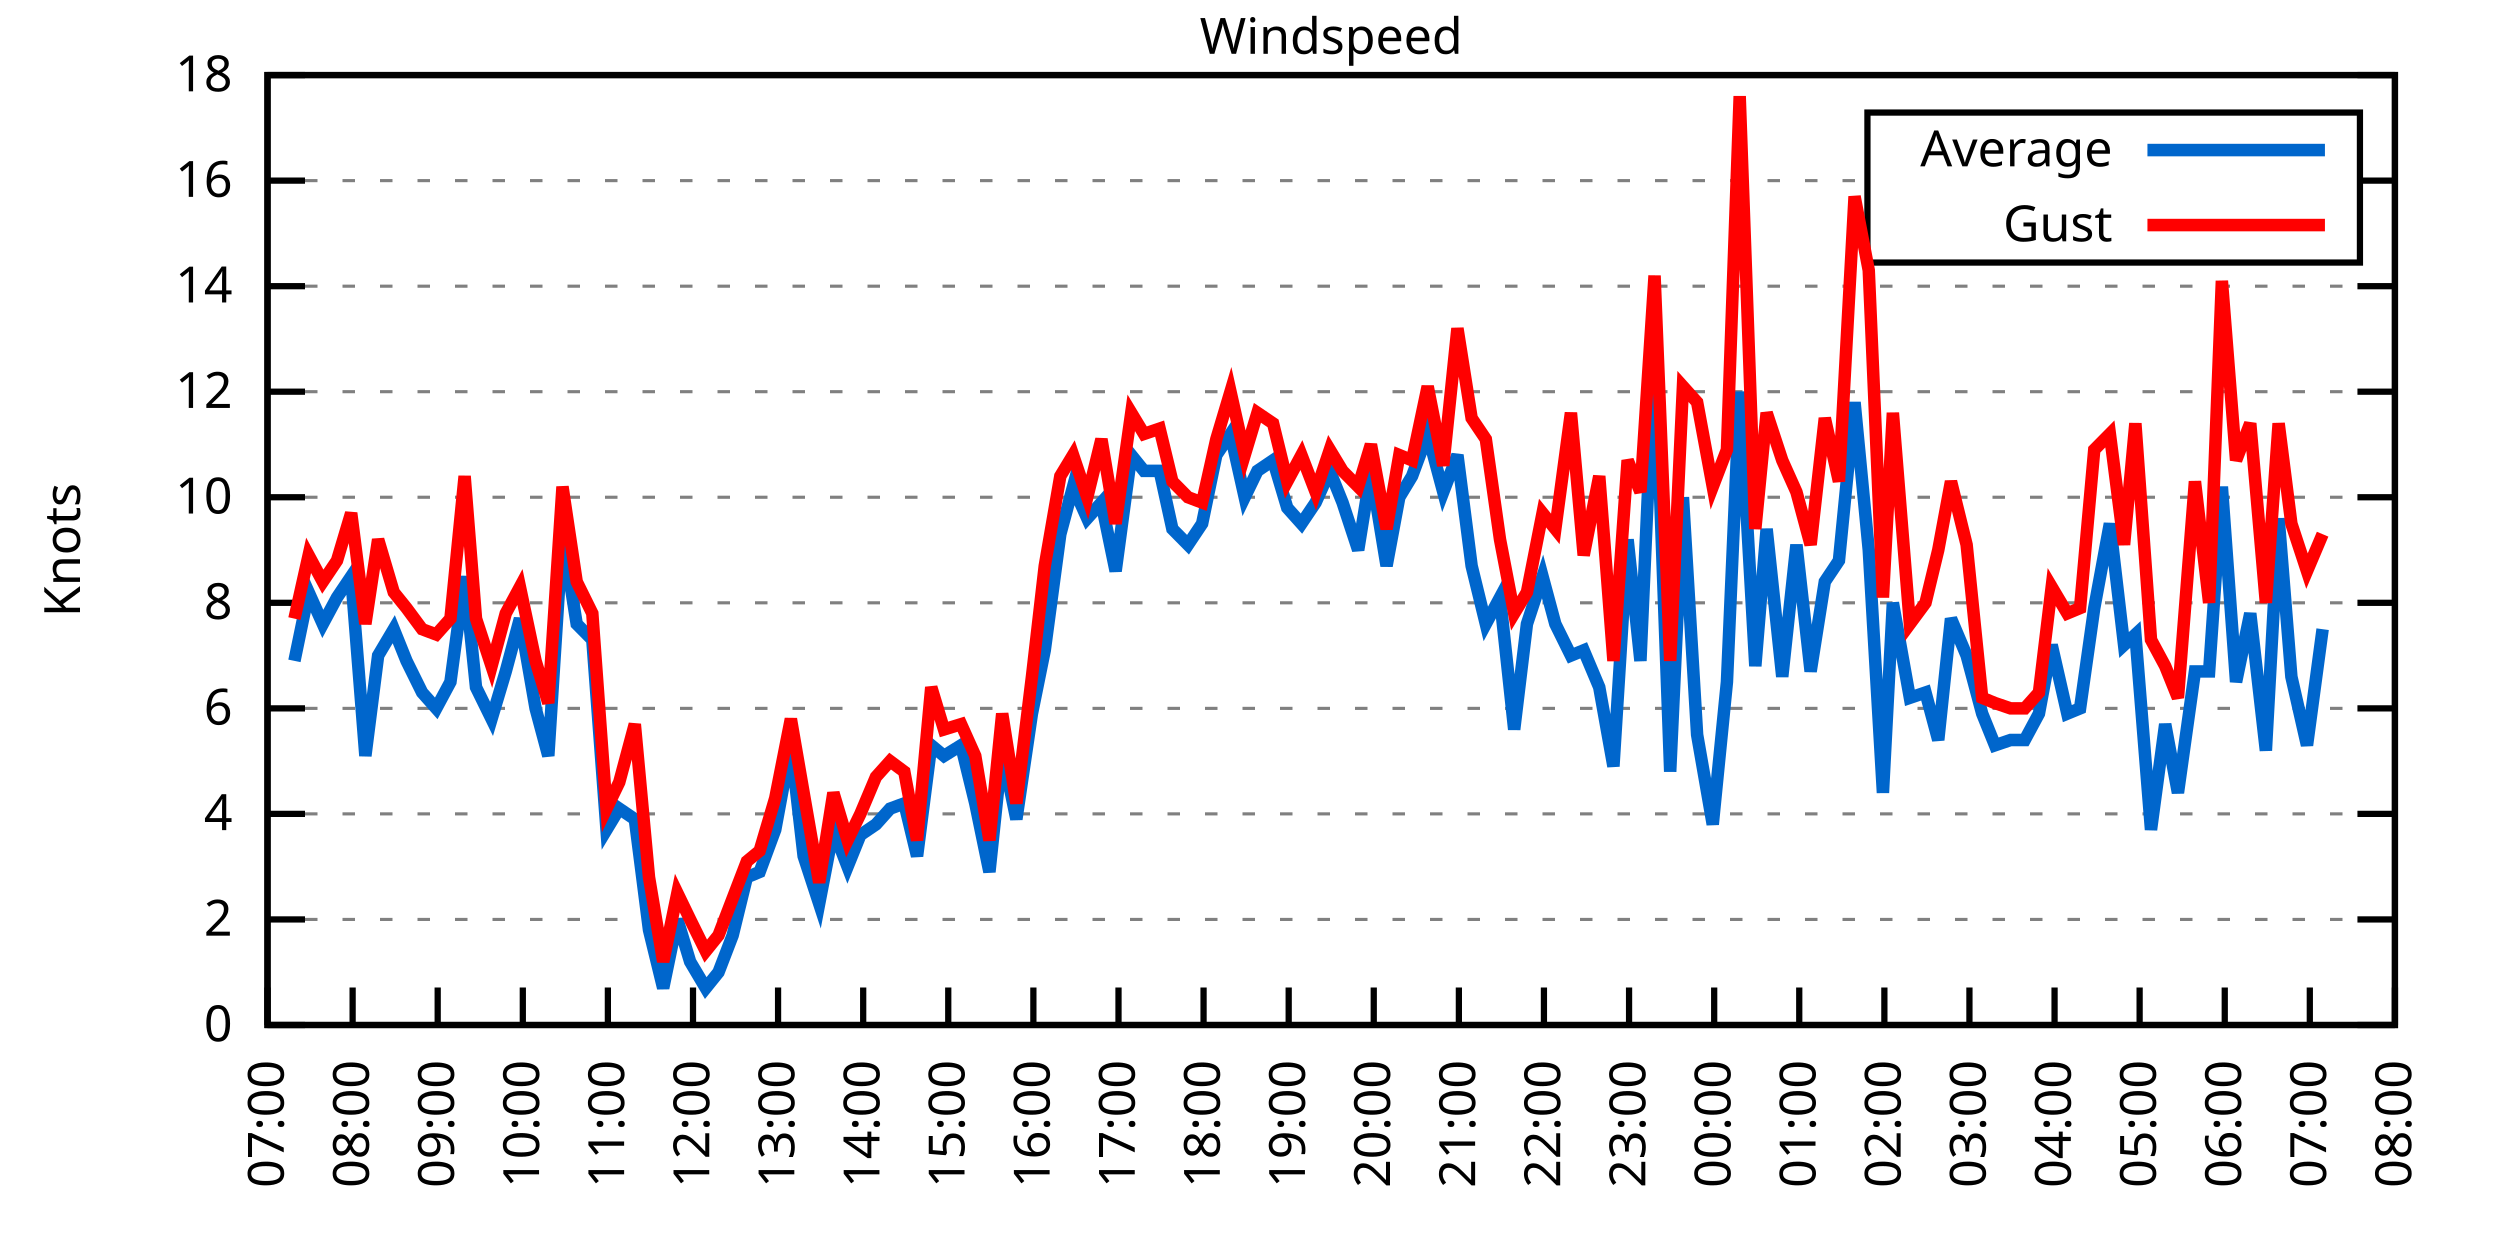
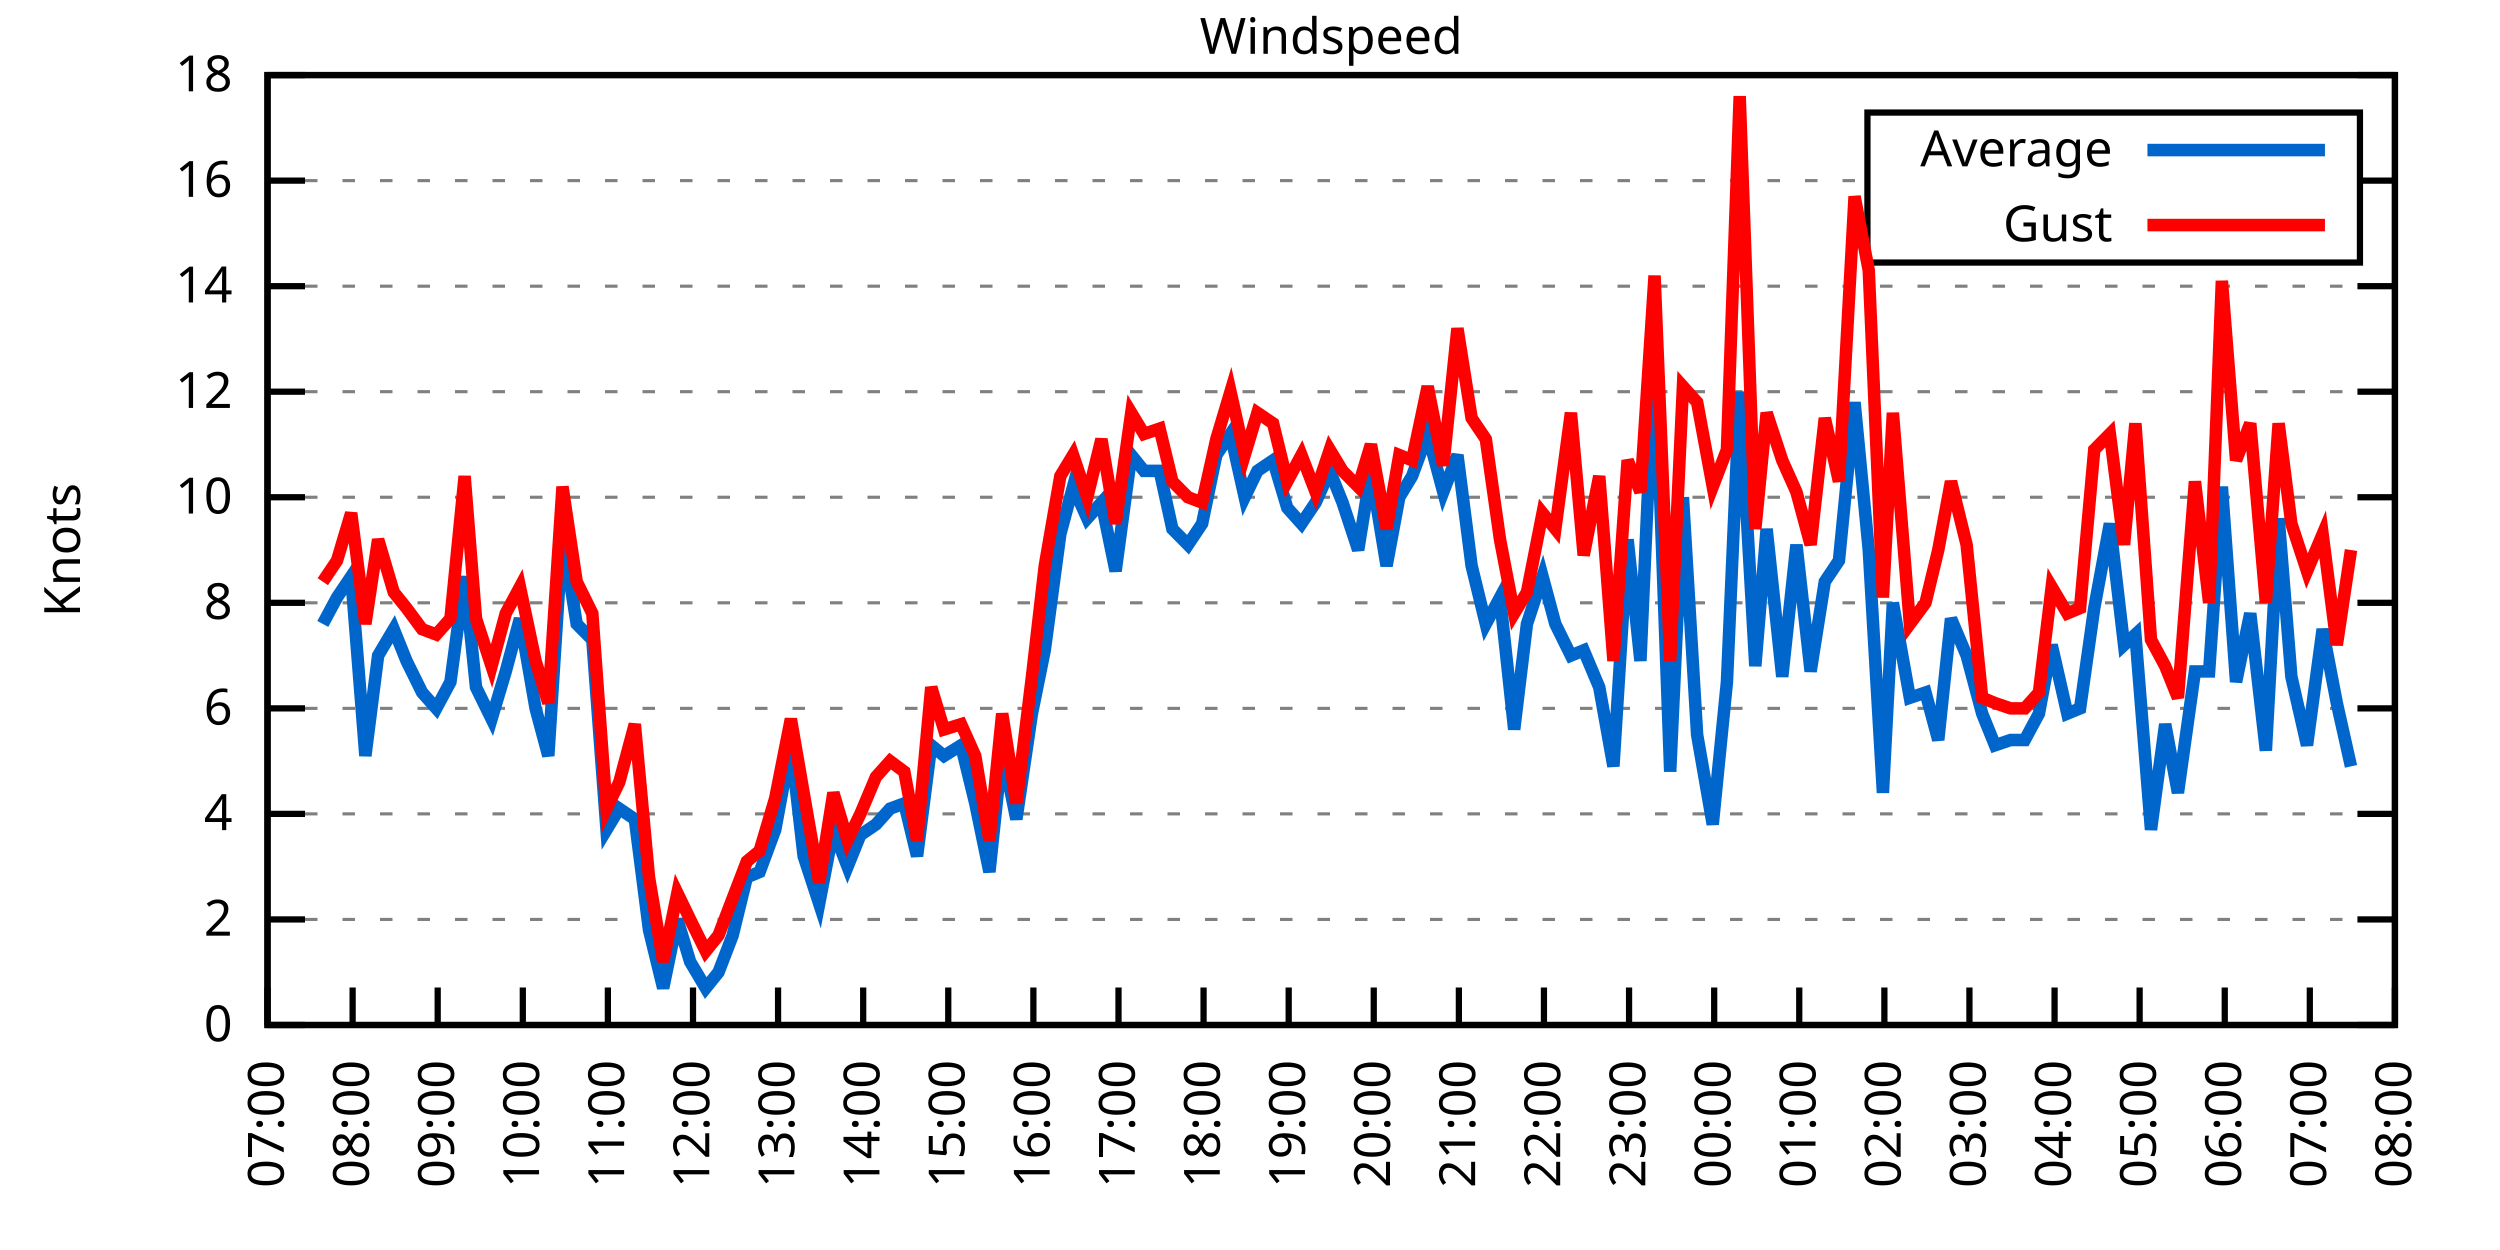
<svg xmlns="http://www.w3.org/2000/svg" xmlns:xlink="http://www.w3.org/1999/xlink" width="400" height="200" viewBox="0 0 400 200">
  <g id="gnuplot_canvas">
    <rect x="0" y="0" width="400" height="200" fill="none" />
    <defs>
      <circle id="gpDot" r="0.5" stroke-width="0.5" stroke="currentColor" />
      <path id="gpPt0" stroke-width="0.333" stroke="currentColor" d="M-1,0 h2 M0,-1 v2" />
      <path id="gpPt1" stroke-width="0.333" stroke="currentColor" d="M-1,-1 L1,1 M1,-1 L-1,1" />
      <path id="gpPt2" stroke-width="0.333" stroke="currentColor" d="M-1,0 L1,0 M0,-1 L0,1 M-1,-1 L1,1 M-1,1 L1,-1" />
      <rect id="gpPt3" stroke-width="0.333" stroke="currentColor" x="-1" y="-1" width="2" height="2" />
      <rect id="gpPt4" stroke-width="0.333" stroke="currentColor" fill="currentColor" x="-1" y="-1" width="2" height="2" />
      <circle id="gpPt5" stroke-width="0.333" stroke="currentColor" cx="0" cy="0" r="1" />
      <use xlink:href="#gpPt5" id="gpPt6" fill="currentColor" stroke="none" />
      <path id="gpPt7" stroke-width="0.333" stroke="currentColor" d="M0,-1.33 L-1.33,0.67 L1.33,0.67 z" />
      <use xlink:href="#gpPt7" id="gpPt8" fill="currentColor" stroke="none" />
      <use xlink:href="#gpPt7" id="gpPt9" stroke="currentColor" transform="rotate(180)" />
      <use xlink:href="#gpPt9" id="gpPt10" fill="currentColor" stroke="none" />
      <use xlink:href="#gpPt3" id="gpPt11" stroke="currentColor" transform="rotate(45)" />
      <use xlink:href="#gpPt11" id="gpPt12" fill="currentColor" stroke="none" />
      <path id="gpPt13" stroke-width="0.333" stroke="currentColor" d="M0,1.330 L1.265,0.411 L0.782,-1.067 L-0.782,-1.076 L-1.265,0.411 z" />
      <use xlink:href="#gpPt13" id="gpPt14" fill="currentColor" stroke="none" />
      <filter id="textbox" filterUnits="objectBoundingBox" x="0" y="0" height="1" width="1">
        <feFlood flood-color="white" flood-opacity="1" result="bgnd" />
        <feComposite in="SourceGraphic" in2="bgnd" operator="atop" />
      </filter>
      <filter id="greybox" filterUnits="objectBoundingBox" x="0" y="0" height="1" width="1">
        <feFlood flood-color="lightgrey" flood-opacity="1" result="grey" />
        <feComposite in="SourceGraphic" in2="grey" operator="atop" />
      </filter>
    </defs>
    <g fill="none" color="white" stroke="currentColor" stroke-width="1.00" stroke-linecap="butt" stroke-linejoin="miter">
</g>
    <g fill="none" color="black" stroke="currentColor" stroke-width="1.00" stroke-linecap="butt" stroke-linejoin="miter">
      <g stroke="none" shape-rendering="crispEdges">
        <polygon fill="rgb(255, 255, 255)" points="42.80,164.00 383.18,164.00 383.18,12.02 42.80,12.02 " />
      </g>
    </g>
    <g fill="none" color="black" stroke="currentColor" stroke-width="1.00" stroke-linecap="butt" stroke-linejoin="miter">
</g>
    <g fill="none" color="black" stroke="black" stroke-width="0.50" stroke-linecap="butt" stroke-linejoin="miter">
</g>
    <g fill="none" color="gray" stroke="currentColor" stroke-width="0.50" stroke-linecap="butt" stroke-linejoin="miter">
      <path stroke="gray" stroke-dasharray="2,4" class="gridline" d="M42.80,164.00 L383.19,164.00  " />
    </g>
    <g fill="none" color="gray" stroke="gray" stroke-width="1.00" stroke-linecap="butt" stroke-linejoin="miter">
</g>
    <g fill="none" color="black" stroke="currentColor" stroke-width="1.00" stroke-linecap="butt" stroke-linejoin="miter">
      <path stroke="black" d="M42.80,164.00 L48.80,164.00 M383.19,164.00 L377.19,164.00  " />
      <g transform="translate(37.20,166.60)" stroke="none" fill="black" font-family="Sans" font-size="8.00" text-anchor="end">
        <text>
          <tspan font-family="Sans"> 0</tspan>
        </text>
      </g>
    </g>
    <g fill="none" color="black" stroke="currentColor" stroke-width="1.00" stroke-linecap="butt" stroke-linejoin="miter">
</g>
    <g fill="none" color="black" stroke="black" stroke-width="0.50" stroke-linecap="butt" stroke-linejoin="miter">
</g>
    <g fill="none" color="gray" stroke="currentColor" stroke-width="0.50" stroke-linecap="butt" stroke-linejoin="miter">
      <path stroke="gray" stroke-dasharray="2,4" class="gridline" d="M42.80,147.11 L383.19,147.11  " />
    </g>
    <g fill="none" color="gray" stroke="gray" stroke-width="1.00" stroke-linecap="butt" stroke-linejoin="miter">
</g>
    <g fill="none" color="black" stroke="currentColor" stroke-width="1.00" stroke-linecap="butt" stroke-linejoin="miter">
      <path stroke="black" d="M42.80,147.11 L48.80,147.11 M383.19,147.11 L377.19,147.11  " />
      <g transform="translate(37.20,149.71)" stroke="none" fill="black" font-family="Sans" font-size="8.00" text-anchor="end">
        <text>
          <tspan font-family="Sans"> 2</tspan>
        </text>
      </g>
    </g>
    <g fill="none" color="black" stroke="currentColor" stroke-width="1.00" stroke-linecap="butt" stroke-linejoin="miter">
</g>
    <g fill="none" color="black" stroke="black" stroke-width="0.50" stroke-linecap="butt" stroke-linejoin="miter">
</g>
    <g fill="none" color="gray" stroke="currentColor" stroke-width="0.50" stroke-linecap="butt" stroke-linejoin="miter">
      <path stroke="gray" stroke-dasharray="2,4" class="gridline" d="M42.80,130.22 L383.19,130.22  " />
    </g>
    <g fill="none" color="gray" stroke="gray" stroke-width="1.00" stroke-linecap="butt" stroke-linejoin="miter">
</g>
    <g fill="none" color="black" stroke="currentColor" stroke-width="1.00" stroke-linecap="butt" stroke-linejoin="miter">
      <path stroke="black" d="M42.80,130.22 L48.80,130.22 M383.19,130.22 L377.19,130.22  " />
      <g transform="translate(37.20,132.82)" stroke="none" fill="black" font-family="Sans" font-size="8.00" text-anchor="end">
        <text>
          <tspan font-family="Sans"> 4</tspan>
        </text>
      </g>
    </g>
    <g fill="none" color="black" stroke="currentColor" stroke-width="1.00" stroke-linecap="butt" stroke-linejoin="miter">
</g>
    <g fill="none" color="black" stroke="black" stroke-width="0.50" stroke-linecap="butt" stroke-linejoin="miter">
</g>
    <g fill="none" color="gray" stroke="currentColor" stroke-width="0.50" stroke-linecap="butt" stroke-linejoin="miter">
      <path stroke="gray" stroke-dasharray="2,4" class="gridline" d="M42.80,113.34 L383.19,113.34  " />
    </g>
    <g fill="none" color="gray" stroke="gray" stroke-width="1.00" stroke-linecap="butt" stroke-linejoin="miter">
</g>
    <g fill="none" color="black" stroke="currentColor" stroke-width="1.00" stroke-linecap="butt" stroke-linejoin="miter">
      <path stroke="black" d="M42.80,113.34 L48.80,113.34 M383.19,113.34 L377.19,113.34  " />
      <g transform="translate(37.20,115.94)" stroke="none" fill="black" font-family="Sans" font-size="8.00" text-anchor="end">
        <text>
          <tspan font-family="Sans"> 6</tspan>
        </text>
      </g>
    </g>
    <g fill="none" color="black" stroke="currentColor" stroke-width="1.00" stroke-linecap="butt" stroke-linejoin="miter">
</g>
    <g fill="none" color="black" stroke="black" stroke-width="0.50" stroke-linecap="butt" stroke-linejoin="miter">
</g>
    <g fill="none" color="gray" stroke="currentColor" stroke-width="0.50" stroke-linecap="butt" stroke-linejoin="miter">
      <path stroke="gray" stroke-dasharray="2,4" class="gridline" d="M42.80,96.45 L383.19,96.45  " />
    </g>
    <g fill="none" color="gray" stroke="gray" stroke-width="1.00" stroke-linecap="butt" stroke-linejoin="miter">
</g>
    <g fill="none" color="black" stroke="currentColor" stroke-width="1.00" stroke-linecap="butt" stroke-linejoin="miter">
      <path stroke="black" d="M42.80,96.45 L48.80,96.45 M383.19,96.45 L377.19,96.45  " />
      <g transform="translate(37.20,99.05)" stroke="none" fill="black" font-family="Sans" font-size="8.00" text-anchor="end">
        <text>
          <tspan font-family="Sans"> 8</tspan>
        </text>
      </g>
    </g>
    <g fill="none" color="black" stroke="currentColor" stroke-width="1.00" stroke-linecap="butt" stroke-linejoin="miter">
</g>
    <g fill="none" color="black" stroke="black" stroke-width="0.50" stroke-linecap="butt" stroke-linejoin="miter">
</g>
    <g fill="none" color="gray" stroke="currentColor" stroke-width="0.50" stroke-linecap="butt" stroke-linejoin="miter">
      <path stroke="gray" stroke-dasharray="2,4" class="gridline" d="M42.80,79.56 L383.19,79.56  " />
    </g>
    <g fill="none" color="gray" stroke="gray" stroke-width="1.00" stroke-linecap="butt" stroke-linejoin="miter">
</g>
    <g fill="none" color="black" stroke="currentColor" stroke-width="1.00" stroke-linecap="butt" stroke-linejoin="miter">
      <path stroke="black" d="M42.80,79.56 L48.80,79.56 M383.19,79.56 L377.19,79.56  " />
      <g transform="translate(37.20,82.16)" stroke="none" fill="black" font-family="Sans" font-size="8.00" text-anchor="end">
        <text>
          <tspan font-family="Sans"> 10</tspan>
        </text>
      </g>
    </g>
    <g fill="none" color="black" stroke="currentColor" stroke-width="1.00" stroke-linecap="butt" stroke-linejoin="miter">
</g>
    <g fill="none" color="black" stroke="black" stroke-width="0.50" stroke-linecap="butt" stroke-linejoin="miter">
</g>
    <g fill="none" color="gray" stroke="currentColor" stroke-width="0.50" stroke-linecap="butt" stroke-linejoin="miter">
      <path stroke="gray" stroke-dasharray="2,4" class="gridline" d="M42.80,62.67 L383.19,62.67  " />
    </g>
    <g fill="none" color="gray" stroke="gray" stroke-width="1.00" stroke-linecap="butt" stroke-linejoin="miter">
</g>
    <g fill="none" color="black" stroke="currentColor" stroke-width="1.00" stroke-linecap="butt" stroke-linejoin="miter">
      <path stroke="black" d="M42.80,62.67 L48.80,62.67 M383.19,62.67 L377.19,62.67  " />
      <g transform="translate(37.20,65.27)" stroke="none" fill="black" font-family="Sans" font-size="8.00" text-anchor="end">
        <text>
          <tspan font-family="Sans"> 12</tspan>
        </text>
      </g>
    </g>
    <g fill="none" color="black" stroke="currentColor" stroke-width="1.00" stroke-linecap="butt" stroke-linejoin="miter">
</g>
    <g fill="none" color="black" stroke="black" stroke-width="0.50" stroke-linecap="butt" stroke-linejoin="miter">
</g>
    <g fill="none" color="gray" stroke="currentColor" stroke-width="0.50" stroke-linecap="butt" stroke-linejoin="miter">
      <path stroke="gray" stroke-dasharray="2,4" class="gridline" d="M42.80,45.79 L383.19,45.79  " />
    </g>
    <g fill="none" color="gray" stroke="gray" stroke-width="1.00" stroke-linecap="butt" stroke-linejoin="miter">
</g>
    <g fill="none" color="black" stroke="currentColor" stroke-width="1.00" stroke-linecap="butt" stroke-linejoin="miter">
      <path stroke="black" d="M42.80,45.79 L48.80,45.79 M383.19,45.79 L377.19,45.79  " />
      <g transform="translate(37.20,48.39)" stroke="none" fill="black" font-family="Sans" font-size="8.00" text-anchor="end">
        <text>
          <tspan font-family="Sans"> 14</tspan>
        </text>
      </g>
    </g>
    <g fill="none" color="black" stroke="currentColor" stroke-width="1.00" stroke-linecap="butt" stroke-linejoin="miter">
</g>
    <g fill="none" color="black" stroke="black" stroke-width="0.50" stroke-linecap="butt" stroke-linejoin="miter">
</g>
    <g fill="none" color="gray" stroke="currentColor" stroke-width="0.50" stroke-linecap="butt" stroke-linejoin="miter">
      <path stroke="gray" stroke-dasharray="2,4" class="gridline" d="M42.80,28.90 L298.79,28.90 M377.59,28.90 L383.19,28.90  " />
    </g>
    <g fill="none" color="gray" stroke="gray" stroke-width="1.00" stroke-linecap="butt" stroke-linejoin="miter">
</g>
    <g fill="none" color="black" stroke="currentColor" stroke-width="1.00" stroke-linecap="butt" stroke-linejoin="miter">
      <path stroke="black" d="M42.80,28.90 L48.80,28.90 M383.19,28.90 L377.19,28.90  " />
      <g transform="translate(37.20,31.50)" stroke="none" fill="black" font-family="Sans" font-size="8.00" text-anchor="end">
        <text>
          <tspan font-family="Sans"> 16</tspan>
        </text>
      </g>
    </g>
    <g fill="none" color="black" stroke="currentColor" stroke-width="1.00" stroke-linecap="butt" stroke-linejoin="miter">
</g>
    <g fill="none" color="black" stroke="black" stroke-width="0.50" stroke-linecap="butt" stroke-linejoin="miter">
</g>
    <g fill="none" color="gray" stroke="currentColor" stroke-width="0.50" stroke-linecap="butt" stroke-linejoin="miter">
      <path stroke="gray" stroke-dasharray="2,4" class="gridline" d="M42.80,12.01 L383.19,12.01  " />
    </g>
    <g fill="none" color="gray" stroke="gray" stroke-width="1.00" stroke-linecap="butt" stroke-linejoin="miter">
</g>
    <g fill="none" color="black" stroke="currentColor" stroke-width="1.00" stroke-linecap="butt" stroke-linejoin="miter">
      <path stroke="black" d="M42.80,12.01 L48.80,12.01 M383.19,12.01 L377.19,12.01  " />
      <g transform="translate(37.20,14.61)" stroke="none" fill="black" font-family="Sans" font-size="8.00" text-anchor="end">
        <text>
          <tspan font-family="Sans"> 18</tspan>
        </text>
      </g>
    </g>
    <g fill="none" color="black" stroke="currentColor" stroke-width="1.00" stroke-linecap="butt" stroke-linejoin="miter">
      <path stroke="black" d="M42.80,164.00 L42.80,158.00  " />
      <g transform="translate(45.40,169.60) rotate(270.00)" stroke="none" fill="black" font-family="Sans" font-size="8.00" text-anchor="end">
        <text>
          <tspan font-family="Sans">07:00</tspan>
        </text>
      </g>
    </g>
    <g fill="none" color="black" stroke="currentColor" stroke-width="1.00" stroke-linecap="butt" stroke-linejoin="miter">
      <path stroke="black" d="M56.42,164.00 L56.42,158.00  " />
      <g transform="translate(59.02,169.60) rotate(270.00)" stroke="none" fill="black" font-family="Sans" font-size="8.00" text-anchor="end">
        <text>
          <tspan font-family="Sans">08:00</tspan>
        </text>
      </g>
    </g>
    <g fill="none" color="black" stroke="currentColor" stroke-width="1.00" stroke-linecap="butt" stroke-linejoin="miter">
      <path stroke="black" d="M70.03,164.00 L70.03,158.00  " />
      <g transform="translate(72.63,169.60) rotate(270.00)" stroke="none" fill="black" font-family="Sans" font-size="8.00" text-anchor="end">
        <text>
          <tspan font-family="Sans">09:00</tspan>
        </text>
      </g>
    </g>
    <g fill="none" color="black" stroke="currentColor" stroke-width="1.00" stroke-linecap="butt" stroke-linejoin="miter">
      <path stroke="black" d="M83.65,164.00 L83.65,158.00  " />
      <g transform="translate(86.25,169.60) rotate(270.00)" stroke="none" fill="black" font-family="Sans" font-size="8.00" text-anchor="end">
        <text>
          <tspan font-family="Sans">10:00</tspan>
        </text>
      </g>
    </g>
    <g fill="none" color="black" stroke="currentColor" stroke-width="1.00" stroke-linecap="butt" stroke-linejoin="miter">
      <path stroke="black" d="M97.26,164.00 L97.26,158.00  " />
      <g transform="translate(99.86,169.60) rotate(270.00)" stroke="none" fill="black" font-family="Sans" font-size="8.00" text-anchor="end">
        <text>
          <tspan font-family="Sans">11:00</tspan>
        </text>
      </g>
    </g>
    <g fill="none" color="black" stroke="currentColor" stroke-width="1.00" stroke-linecap="butt" stroke-linejoin="miter">
      <path stroke="black" d="M110.88,164.00 L110.88,158.00  " />
      <g transform="translate(113.48,169.60) rotate(270.00)" stroke="none" fill="black" font-family="Sans" font-size="8.00" text-anchor="end">
        <text>
          <tspan font-family="Sans">12:00</tspan>
        </text>
      </g>
    </g>
    <g fill="none" color="black" stroke="currentColor" stroke-width="1.00" stroke-linecap="butt" stroke-linejoin="miter">
      <path stroke="black" d="M124.49,164.00 L124.49,158.00  " />
      <g transform="translate(127.09,169.60) rotate(270.00)" stroke="none" fill="black" font-family="Sans" font-size="8.00" text-anchor="end">
        <text>
          <tspan font-family="Sans">13:00</tspan>
        </text>
      </g>
    </g>
    <g fill="none" color="black" stroke="currentColor" stroke-width="1.00" stroke-linecap="butt" stroke-linejoin="miter">
      <path stroke="black" d="M138.11,164.00 L138.11,158.00  " />
      <g transform="translate(140.71,169.60) rotate(270.00)" stroke="none" fill="black" font-family="Sans" font-size="8.00" text-anchor="end">
        <text>
          <tspan font-family="Sans">14:00</tspan>
        </text>
      </g>
    </g>
    <g fill="none" color="black" stroke="currentColor" stroke-width="1.00" stroke-linecap="butt" stroke-linejoin="miter">
      <path stroke="black" d="M151.72,164.00 L151.72,158.00  " />
      <g transform="translate(154.32,169.60) rotate(270.00)" stroke="none" fill="black" font-family="Sans" font-size="8.00" text-anchor="end">
        <text>
          <tspan font-family="Sans">15:00</tspan>
        </text>
      </g>
    </g>
    <g fill="none" color="black" stroke="currentColor" stroke-width="1.00" stroke-linecap="butt" stroke-linejoin="miter">
      <path stroke="black" d="M165.34,164.00 L165.34,158.00  " />
      <g transform="translate(167.94,169.60) rotate(270.00)" stroke="none" fill="black" font-family="Sans" font-size="8.00" text-anchor="end">
        <text>
          <tspan font-family="Sans">16:00</tspan>
        </text>
      </g>
    </g>
    <g fill="none" color="black" stroke="currentColor" stroke-width="1.00" stroke-linecap="butt" stroke-linejoin="miter">
      <path stroke="black" d="M178.96,164.00 L178.96,158.00  " />
      <g transform="translate(181.56,169.60) rotate(270.00)" stroke="none" fill="black" font-family="Sans" font-size="8.00" text-anchor="end">
        <text>
          <tspan font-family="Sans">17:00</tspan>
        </text>
      </g>
    </g>
    <g fill="none" color="black" stroke="currentColor" stroke-width="1.00" stroke-linecap="butt" stroke-linejoin="miter">
      <path stroke="black" d="M192.57,164.00 L192.57,158.00  " />
      <g transform="translate(195.17,169.60) rotate(270.00)" stroke="none" fill="black" font-family="Sans" font-size="8.00" text-anchor="end">
        <text>
          <tspan font-family="Sans">18:00</tspan>
        </text>
      </g>
    </g>
    <g fill="none" color="black" stroke="currentColor" stroke-width="1.00" stroke-linecap="butt" stroke-linejoin="miter">
      <path stroke="black" d="M206.19,164.00 L206.19,158.00  " />
      <g transform="translate(208.79,169.60) rotate(270.00)" stroke="none" fill="black" font-family="Sans" font-size="8.00" text-anchor="end">
        <text>
          <tspan font-family="Sans">19:00</tspan>
        </text>
      </g>
    </g>
    <g fill="none" color="black" stroke="currentColor" stroke-width="1.00" stroke-linecap="butt" stroke-linejoin="miter">
      <path stroke="black" d="M219.80,164.00 L219.80,158.00  " />
      <g transform="translate(222.40,169.60) rotate(270.00)" stroke="none" fill="black" font-family="Sans" font-size="8.00" text-anchor="end">
        <text>
          <tspan font-family="Sans">20:00</tspan>
        </text>
      </g>
    </g>
    <g fill="none" color="black" stroke="currentColor" stroke-width="1.00" stroke-linecap="butt" stroke-linejoin="miter">
      <path stroke="black" d="M233.42,164.00 L233.42,158.00  " />
      <g transform="translate(236.02,169.60) rotate(270.00)" stroke="none" fill="black" font-family="Sans" font-size="8.00" text-anchor="end">
        <text>
          <tspan font-family="Sans">21:00</tspan>
        </text>
      </g>
    </g>
    <g fill="none" color="black" stroke="currentColor" stroke-width="1.00" stroke-linecap="butt" stroke-linejoin="miter">
      <path stroke="black" d="M247.03,164.00 L247.03,158.00  " />
      <g transform="translate(249.63,169.60) rotate(270.00)" stroke="none" fill="black" font-family="Sans" font-size="8.00" text-anchor="end">
        <text>
          <tspan font-family="Sans">22:00</tspan>
        </text>
      </g>
    </g>
    <g fill="none" color="black" stroke="currentColor" stroke-width="1.00" stroke-linecap="butt" stroke-linejoin="miter">
      <path stroke="black" d="M260.65,164.00 L260.65,158.00  " />
      <g transform="translate(263.25,169.60) rotate(270.00)" stroke="none" fill="black" font-family="Sans" font-size="8.00" text-anchor="end">
        <text>
          <tspan font-family="Sans">23:00</tspan>
        </text>
      </g>
    </g>
    <g fill="none" color="black" stroke="currentColor" stroke-width="1.00" stroke-linecap="butt" stroke-linejoin="miter">
      <path stroke="black" d="M274.27,164.00 L274.27,158.00  " />
      <g transform="translate(276.87,169.60) rotate(270.00)" stroke="none" fill="black" font-family="Sans" font-size="8.00" text-anchor="end">
        <text>
          <tspan font-family="Sans">00:00</tspan>
        </text>
      </g>
    </g>
    <g fill="none" color="black" stroke="currentColor" stroke-width="1.00" stroke-linecap="butt" stroke-linejoin="miter">
      <path stroke="black" d="M287.88,164.00 L287.88,158.00  " />
      <g transform="translate(290.48,169.60) rotate(270.00)" stroke="none" fill="black" font-family="Sans" font-size="8.00" text-anchor="end">
        <text>
          <tspan font-family="Sans">01:00</tspan>
        </text>
      </g>
    </g>
    <g fill="none" color="black" stroke="currentColor" stroke-width="1.00" stroke-linecap="butt" stroke-linejoin="miter">
      <path stroke="black" d="M301.50,164.00 L301.50,158.00  " />
      <g transform="translate(304.10,169.60) rotate(270.00)" stroke="none" fill="black" font-family="Sans" font-size="8.00" text-anchor="end">
        <text>
          <tspan font-family="Sans">02:00</tspan>
        </text>
      </g>
    </g>
    <g fill="none" color="black" stroke="currentColor" stroke-width="1.00" stroke-linecap="butt" stroke-linejoin="miter">
      <path stroke="black" d="M315.11,164.00 L315.11,158.00  " />
      <g transform="translate(317.71,169.60) rotate(270.00)" stroke="none" fill="black" font-family="Sans" font-size="8.00" text-anchor="end">
        <text>
          <tspan font-family="Sans">03:00</tspan>
        </text>
      </g>
    </g>
    <g fill="none" color="black" stroke="currentColor" stroke-width="1.00" stroke-linecap="butt" stroke-linejoin="miter">
      <path stroke="black" d="M328.73,164.00 L328.73,158.00  " />
      <g transform="translate(331.33,169.60) rotate(270.00)" stroke="none" fill="black" font-family="Sans" font-size="8.00" text-anchor="end">
        <text>
          <tspan font-family="Sans">04:00</tspan>
        </text>
      </g>
    </g>
    <g fill="none" color="black" stroke="currentColor" stroke-width="1.00" stroke-linecap="butt" stroke-linejoin="miter">
      <path stroke="black" d="M342.34,164.00 L342.34,158.00  " />
      <g transform="translate(344.94,169.60) rotate(270.00)" stroke="none" fill="black" font-family="Sans" font-size="8.00" text-anchor="end">
        <text>
          <tspan font-family="Sans">05:00</tspan>
        </text>
      </g>
    </g>
    <g fill="none" color="black" stroke="currentColor" stroke-width="1.00" stroke-linecap="butt" stroke-linejoin="miter">
      <path stroke="black" d="M355.96,164.00 L355.96,158.00  " />
      <g transform="translate(358.56,169.60) rotate(270.00)" stroke="none" fill="black" font-family="Sans" font-size="8.00" text-anchor="end">
        <text>
          <tspan font-family="Sans">06:00</tspan>
        </text>
      </g>
    </g>
    <g fill="none" color="black" stroke="currentColor" stroke-width="1.00" stroke-linecap="butt" stroke-linejoin="miter">
      <path stroke="black" d="M369.57,164.00 L369.57,158.00  " />
      <g transform="translate(372.17,169.60) rotate(270.00)" stroke="none" fill="black" font-family="Sans" font-size="8.00" text-anchor="end">
        <text>
          <tspan font-family="Sans">07:00</tspan>
        </text>
      </g>
    </g>
    <g fill="none" color="black" stroke="currentColor" stroke-width="1.00" stroke-linecap="butt" stroke-linejoin="miter">
      <path stroke="black" d="M383.19,164.00 L383.19,158.00  " />
      <g transform="translate(385.79,169.60) rotate(270.00)" stroke="none" fill="black" font-family="Sans" font-size="8.00" text-anchor="end">
        <text>
          <tspan font-family="Sans">08:00</tspan>
        </text>
      </g>
    </g>
    <g fill="none" color="black" stroke="currentColor" stroke-width="1.00" stroke-linecap="butt" stroke-linejoin="miter">
</g>
    <g fill="none" color="black" stroke="currentColor" stroke-width="1.00" stroke-linecap="butt" stroke-linejoin="miter">
      <path stroke="black" d="M42.80,12.01 L42.80,164.00 L383.19,164.00 L383.19,12.01 L42.80,12.01 Z  " />
    </g>
    <g fill="none" color="black" stroke="currentColor" stroke-width="1.00" stroke-linecap="butt" stroke-linejoin="miter">
</g>
    <g fill="none" color="black" stroke="currentColor" stroke-width="1.00" stroke-linecap="butt" stroke-linejoin="miter">
      <path stroke="black" d="M298.79,42.01 L298.79,18.01 L377.59,18.01 L377.59,42.01 L298.79,42.01 Z  " />
    </g>
    <g id="Windspeed_plot_1">
      <g fill="none" color="white" stroke="black" stroke-width="2.00" stroke-linecap="butt" stroke-linejoin="miter">
</g>
      <g fill="none" color="black" stroke="currentColor" stroke-width="2.00" stroke-linecap="butt" stroke-linejoin="miter">
        <g transform="translate(337.99,26.61)" stroke="none" fill="black" font-family="Sans" font-size="8.00" text-anchor="end">
          <text>
            <tspan font-family="Sans">Average</tspan>
          </text>
        </g>
      </g>
      <g fill="none" color="black" stroke="currentColor" stroke-width="2.00" stroke-linecap="butt" stroke-linejoin="miter">
-         <path stroke="rgb(  0, 102, 204)" d="M343.59,24.01 L371.99,24.01 M47.11,105.74 L49.38,94.76 L51.65,99.83 L53.92,95.60 L56.19,92.23 L58.46,120.94   L60.50,104.89 L63.00,100.67 L65.04,105.74 L67.54,110.80 L69.80,113.34 L72.07,109.11 L74.34,92.23 L76.16,109.96   L78.65,115.03 L80.92,107.43 L83.19,98.98 L85.69,113.34 L87.73,120.94 L90.00,85.47 L92.27,99.83 L94.77,102.36   L97.04,132.76 L99.08,129.38 L101.57,131.07 L103.84,148.80 L106.11,158.09 L108.38,147.11 L110.42,153.87 L112.92,158.09   L114.96,155.56 L117.23,149.65 L119.50,140.36 L121.54,139.51 L124.04,132.76 L126.54,119.25 L128.58,136.98 L131.07,144.58   L133.34,132.76 L135.61,138.67 L137.66,133.60 L140.15,131.91 L142.42,129.38 L144.69,128.54 L146.73,136.98 L149.00,119.25   L151.04,120.94 L153.77,119.25 L156.04,128.54 L158.31,139.51 L160.35,120.09 L162.62,131.07 L165.11,114.18 L167.16,104.05   L169.65,85.47 L171.69,77.87 L173.96,82.94 L176.23,80.41 L178.50,91.38 L181.00,72.81 L183.04,75.34 L185.54,75.34   L187.58,84.63 L190.08,87.16 L192.34,83.78 L194.61,72.81 L196.88,69.43 L199.15,79.56 L201.19,75.34 L203.69,73.65   L205.96,81.25 L208.23,83.78 L210.50,80.41 L212.77,75.34 L214.81,80.41 L217.31,88.00 L219.35,75.34 L221.85,90.54   L223.89,79.56 L225.93,76.18 L228.43,69.43 L230.92,78.72 L233.19,72.81 L235.46,90.54 L237.73,99.83 L240.00,95.60   L242.27,116.71 L244.31,99.83 L246.81,92.23 L248.85,99.83 L251.35,104.89 L253.39,104.05 L255.88,109.96 L258.15,122.62   L260.42,86.32 L262.47,105.74 L264.73,55.07 L267.23,123.47 L269.27,79.56 L271.54,117.56 L274.04,131.91 L276.31,109.11   L278.35,62.67 L280.85,106.58 L282.66,84.63 L285.16,108.27 L287.43,87.16 L289.70,107.43 L291.97,93.07 L294.23,89.69   L296.73,64.36 L299.00,88.00 L301.27,126.85 L302.86,96.45 L305.58,111.65 L308.08,110.80 L310.12,118.40 L312.16,98.98   L314.66,104.89 L317.15,114.18 L319.20,119.25 L321.69,118.40 L323.96,118.40 L326.23,114.18 L328.27,103.20 L330.77,114.18   L332.81,113.34 L335.08,97.29 L337.58,83.78 L339.85,103.20 L341.66,101.52 L344.16,132.76 L346.43,115.87 L348.47,126.85   L351.19,107.43 L353.46,107.43 L355.50,77.87 L357.77,109.11 L360.04,98.14 L362.54,120.09 L364.58,82.94 L366.62,108.27   L369.12,119.25 L371.62,100.67  " />
+         <path stroke="rgb(  0, 102, 204)" d="M343.59,24.01 L371.99,24.01 M51.65,99.83 L53.92,95.60 L56.19,92.23 L58.46,120.94 L60.50,104.89 L63.00,100.67   L65.04,105.74 L67.54,110.80 L69.80,113.34 L72.07,109.11 L74.34,92.23 L76.16,109.96 L78.65,115.03 L80.92,107.43   L83.19,98.98 L85.69,113.34 L87.73,120.94 L90.00,85.47 L92.27,99.83 L94.77,102.36 L97.04,132.76 L99.08,129.38   L101.57,131.07 L103.84,148.80 L106.11,158.09 L108.38,147.11 L110.42,153.87 L112.92,158.09 L114.96,155.56 L117.23,149.65   L119.50,140.36 L121.54,139.51 L124.04,132.76 L126.54,119.25 L128.58,136.98 L131.07,144.58 L133.34,132.76 L135.61,138.67   L137.66,133.60 L140.15,131.91 L142.42,129.38 L144.69,128.54 L146.73,136.98 L149.00,119.25 L151.04,120.94 L153.77,119.25   L156.04,128.54 L158.31,139.51 L160.35,120.09 L162.62,131.07 L165.11,114.18 L167.16,104.05 L169.65,85.47 L171.69,77.87   L173.96,82.94 L176.23,80.41 L178.50,91.38 L181.00,72.81 L183.04,75.34 L185.54,75.34 L187.58,84.63 L190.08,87.16   L192.34,83.78 L194.61,72.81 L196.88,69.43 L199.15,79.56 L201.19,75.34 L203.69,73.65 L205.96,81.25 L208.23,83.78   L210.50,80.41 L212.77,75.34 L214.81,80.41 L217.31,88.00 L219.35,75.34 L221.85,90.54 L223.89,79.56 L225.93,76.18   L228.43,69.43 L230.92,78.72 L233.19,72.81 L235.46,90.54 L237.73,99.83 L240.00,95.60 L242.27,116.71 L244.31,99.83   L246.81,92.23 L248.85,99.83 L251.35,104.89 L253.39,104.05 L255.88,109.96 L258.15,122.62 L260.42,86.32 L262.47,105.74   L264.73,55.07 L267.23,123.47 L269.27,79.56 L271.54,117.56 L274.04,131.91 L276.31,109.11 L278.35,62.67 L280.85,106.58   L282.66,84.63 L285.16,108.27 L287.43,87.16 L289.70,107.43 L291.97,93.07 L294.23,89.69 L296.73,64.36 L299.00,88.00   L301.27,126.85 L302.86,96.45 L305.58,111.65 L308.08,110.80 L310.12,118.40 L312.16,98.98 L314.66,104.89 L317.15,114.18   L319.20,119.25 L321.69,118.40 L323.96,118.40 L326.23,114.18 L328.27,103.20 L330.77,114.18 L332.81,113.34 L335.08,97.29   L337.58,83.78 L339.85,103.20 L341.66,101.52 L344.16,132.76 L346.43,115.87 L348.47,126.85 L351.19,107.43 L353.46,107.43   L355.50,77.87 L357.77,109.11 L360.04,98.14 L362.54,120.09 L364.58,82.94 L366.62,108.27 L369.12,119.25 L371.62,100.67   L373.89,112.49 L376.16,122.62  " />
      </g>
    </g>
    <g id="Windspeed_plot_2">
      <g fill="none" color="black" stroke="currentColor" stroke-width="2.00" stroke-linecap="butt" stroke-linejoin="miter">
        <g transform="translate(337.99,38.61)" stroke="none" fill="black" font-family="Sans" font-size="8.00" text-anchor="end">
          <text>
            <tspan font-family="Sans">Gust</tspan>
          </text>
        </g>
      </g>
      <g fill="none" color="black" stroke="currentColor" stroke-width="2.00" stroke-linecap="butt" stroke-linejoin="miter">
-         <path stroke="rgb(255,   0,   0)" d="M343.59,36.01 L371.99,36.01 M47.11,98.98 L49.38,88.85 L51.65,93.07 L53.92,89.69 L56.19,82.09 L58.46,99.83   L60.50,86.32 L63.00,94.76 L65.04,97.29 L67.54,100.67 L69.80,101.52 L72.07,98.98 L74.34,76.18 L76.16,98.98   L78.65,106.58 L80.92,98.14 L83.19,93.92 L85.69,105.74 L87.73,112.49 L90.00,77.87 L92.27,93.07 L94.77,98.14   L97.04,129.38 L99.08,125.16 L101.57,115.87 L103.84,140.36 L106.11,153.87 L108.38,142.89 L110.42,147.11 L112.92,152.18   L114.96,149.65 L117.23,143.73 L119.50,137.82 L121.54,136.14 L124.04,127.69 L126.54,115.03 L128.58,126.85 L131.07,141.20   L133.34,126.85 L135.61,134.45 L137.66,130.22 L140.15,124.31 L142.42,121.78 L144.69,123.47 L146.73,134.45 L149.00,109.96   L151.04,116.71 L153.77,115.87 L156.04,120.94 L158.31,134.45 L160.35,114.18 L162.62,128.54 L165.11,108.27 L167.16,90.54   L169.65,76.18 L171.69,72.81 L173.96,79.56 L176.23,70.27 L178.50,83.78 L181.00,66.05 L183.04,69.43 L185.54,68.58   L187.58,77.03 L190.08,79.56 L192.34,80.41 L194.61,70.27 L196.88,62.67 L199.15,72.81 L201.19,66.05 L203.69,67.74   L205.96,77.03 L208.23,72.81 L210.50,78.72 L212.77,71.96 L214.81,75.34 L217.31,77.87 L219.35,71.12 L221.85,84.63   L223.89,72.81 L225.93,73.65 L228.43,61.83 L230.92,74.49 L233.19,52.54 L235.46,66.90 L237.73,70.27 L240.00,86.32   L242.27,98.14 L244.31,94.76 L246.81,82.09 L248.85,84.63 L251.35,66.05 L253.39,88.85 L255.88,76.18 L258.15,105.74   L260.42,73.65 L262.47,78.72 L264.73,44.10 L267.23,105.74 L269.27,61.83 L271.54,64.36 L274.04,77.87 L276.31,71.96   L278.35,15.39 L280.85,84.63 L282.66,66.05 L285.16,73.65 L287.43,78.72 L289.70,87.16 L291.97,66.90 L294.23,77.03   L296.73,31.43 L299.00,43.25 L301.27,95.60 L302.86,66.05 L305.58,99.83 L308.08,96.45 L310.12,88.00 L312.16,77.03   L314.66,87.16 L317.15,111.65 L319.20,112.49 L321.69,113.34 L323.96,113.34 L326.23,110.80 L328.27,93.92 L330.77,98.14   L332.81,97.29 L335.08,71.96 L337.58,69.43 L339.85,87.16 L341.66,67.74 L344.16,102.36 L346.43,106.58 L348.47,111.65   L351.19,77.03 L353.46,96.45 L355.50,44.94 L357.77,73.65 L360.04,67.74 L362.54,96.45 L364.58,67.74 L366.62,83.78   L369.12,91.38 L371.62,85.47  " />
+         <path stroke="rgb(255,   0,   0)" d="M343.59,36.01 L371.99,36.01 M51.65,93.07 L53.92,89.69 L56.19,82.09 L58.46,99.83 L60.50,86.32 L63.00,94.76   L65.04,97.29 L67.54,100.67 L69.80,101.52 L72.07,98.98 L74.34,76.18 L76.16,98.98 L78.65,106.58 L80.92,98.14   L83.19,93.92 L85.69,105.74 L87.73,112.49 L90.00,77.87 L92.27,93.07 L94.77,98.14 L97.04,129.38 L99.08,125.16   L101.57,115.87 L103.84,140.36 L106.11,153.87 L108.38,142.89 L110.42,147.11 L112.92,152.18 L114.96,149.65 L117.23,143.73   L119.50,137.82 L121.54,136.14 L124.04,127.69 L126.54,115.03 L128.58,126.85 L131.07,141.20 L133.34,126.85 L135.61,134.45   L137.66,130.22 L140.15,124.31 L142.42,121.78 L144.69,123.47 L146.73,134.45 L149.00,109.96 L151.04,116.71 L153.77,115.87   L156.04,120.94 L158.31,134.45 L160.35,114.18 L162.62,128.54 L165.11,108.27 L167.16,90.54 L169.65,76.18 L171.69,72.81   L173.96,79.56 L176.23,70.27 L178.50,83.78 L181.00,66.05 L183.04,69.43 L185.54,68.58 L187.58,77.03 L190.08,79.56   L192.34,80.41 L194.61,70.27 L196.88,62.67 L199.15,72.81 L201.19,66.05 L203.69,67.74 L205.96,77.03 L208.23,72.81   L210.50,78.72 L212.77,71.96 L214.81,75.34 L217.31,77.87 L219.35,71.12 L221.85,84.63 L223.89,72.81 L225.93,73.65   L228.43,61.83 L230.92,74.49 L233.19,52.54 L235.46,66.90 L237.73,70.27 L240.00,86.32 L242.27,98.14 L244.31,94.76   L246.81,82.09 L248.85,84.63 L251.35,66.05 L253.39,88.85 L255.88,76.18 L258.15,105.74 L260.42,73.65 L262.47,78.72   L264.73,44.10 L267.23,105.74 L269.27,61.83 L271.54,64.36 L274.04,77.87 L276.31,71.96 L278.35,15.39 L280.85,84.63   L282.66,66.05 L285.16,73.65 L287.43,78.72 L289.70,87.16 L291.97,66.90 L294.23,77.03 L296.73,31.43 L299.00,43.25   L301.27,95.60 L302.86,66.05 L305.58,99.83 L308.08,96.45 L310.12,88.00 L312.16,77.03 L314.66,87.16 L317.15,111.65   L319.20,112.49 L321.69,113.34 L323.96,113.34 L326.23,110.80 L328.27,93.92 L330.77,98.14 L332.81,97.29 L335.08,71.96   L337.58,69.43 L339.85,87.16 L341.66,67.74 L344.16,102.36 L346.43,106.58 L348.47,111.65 L351.19,77.03 L353.46,96.45   L355.50,44.94 L357.77,73.65 L360.04,67.74 L362.54,96.45 L364.58,67.74 L366.62,83.78 L369.12,91.38 L371.62,85.47   L373.89,103.20 L376.16,88.00  " />
      </g>
    </g>
    <g fill="none" color="black" stroke="currentColor" stroke-width="2.00" stroke-linecap="butt" stroke-linejoin="miter">
</g>
    <g fill="none" color="black" stroke="black" stroke-width="1.00" stroke-linecap="butt" stroke-linejoin="miter">
</g>
    <g fill="none" color="black" stroke="currentColor" stroke-width="1.00" stroke-linecap="butt" stroke-linejoin="miter">
      <path stroke="black" d="M42.80,12.01 L42.80,164.00 L383.19,164.00 L383.19,12.01 L42.80,12.01 Z  " />
      <g transform="translate(12.80,88.01) rotate(270.00)" stroke="none" fill="black" font-family="Sans" font-size="8.00" text-anchor="middle">
        <text>
          <tspan font-family="Sans">Knots</tspan>
        </text>
      </g>
    </g>
    <g fill="none" color="black" stroke="currentColor" stroke-width="1.00" stroke-linecap="butt" stroke-linejoin="miter">
</g>
    <g fill="none" color="black" stroke="currentColor" stroke-width="1.00" stroke-linecap="butt" stroke-linejoin="miter">
      <g transform="translate(212.99,8.61)" stroke="none" fill="black" font-family="Sans" font-size="8.00" text-anchor="middle">
        <text>
          <tspan font-family="Sans">Windspeed</tspan>
        </text>
      </g>
    </g>
    <g fill="none" color="black" stroke="currentColor" stroke-width="1.00" stroke-linecap="butt" stroke-linejoin="miter">
</g>
  </g>
</svg>
